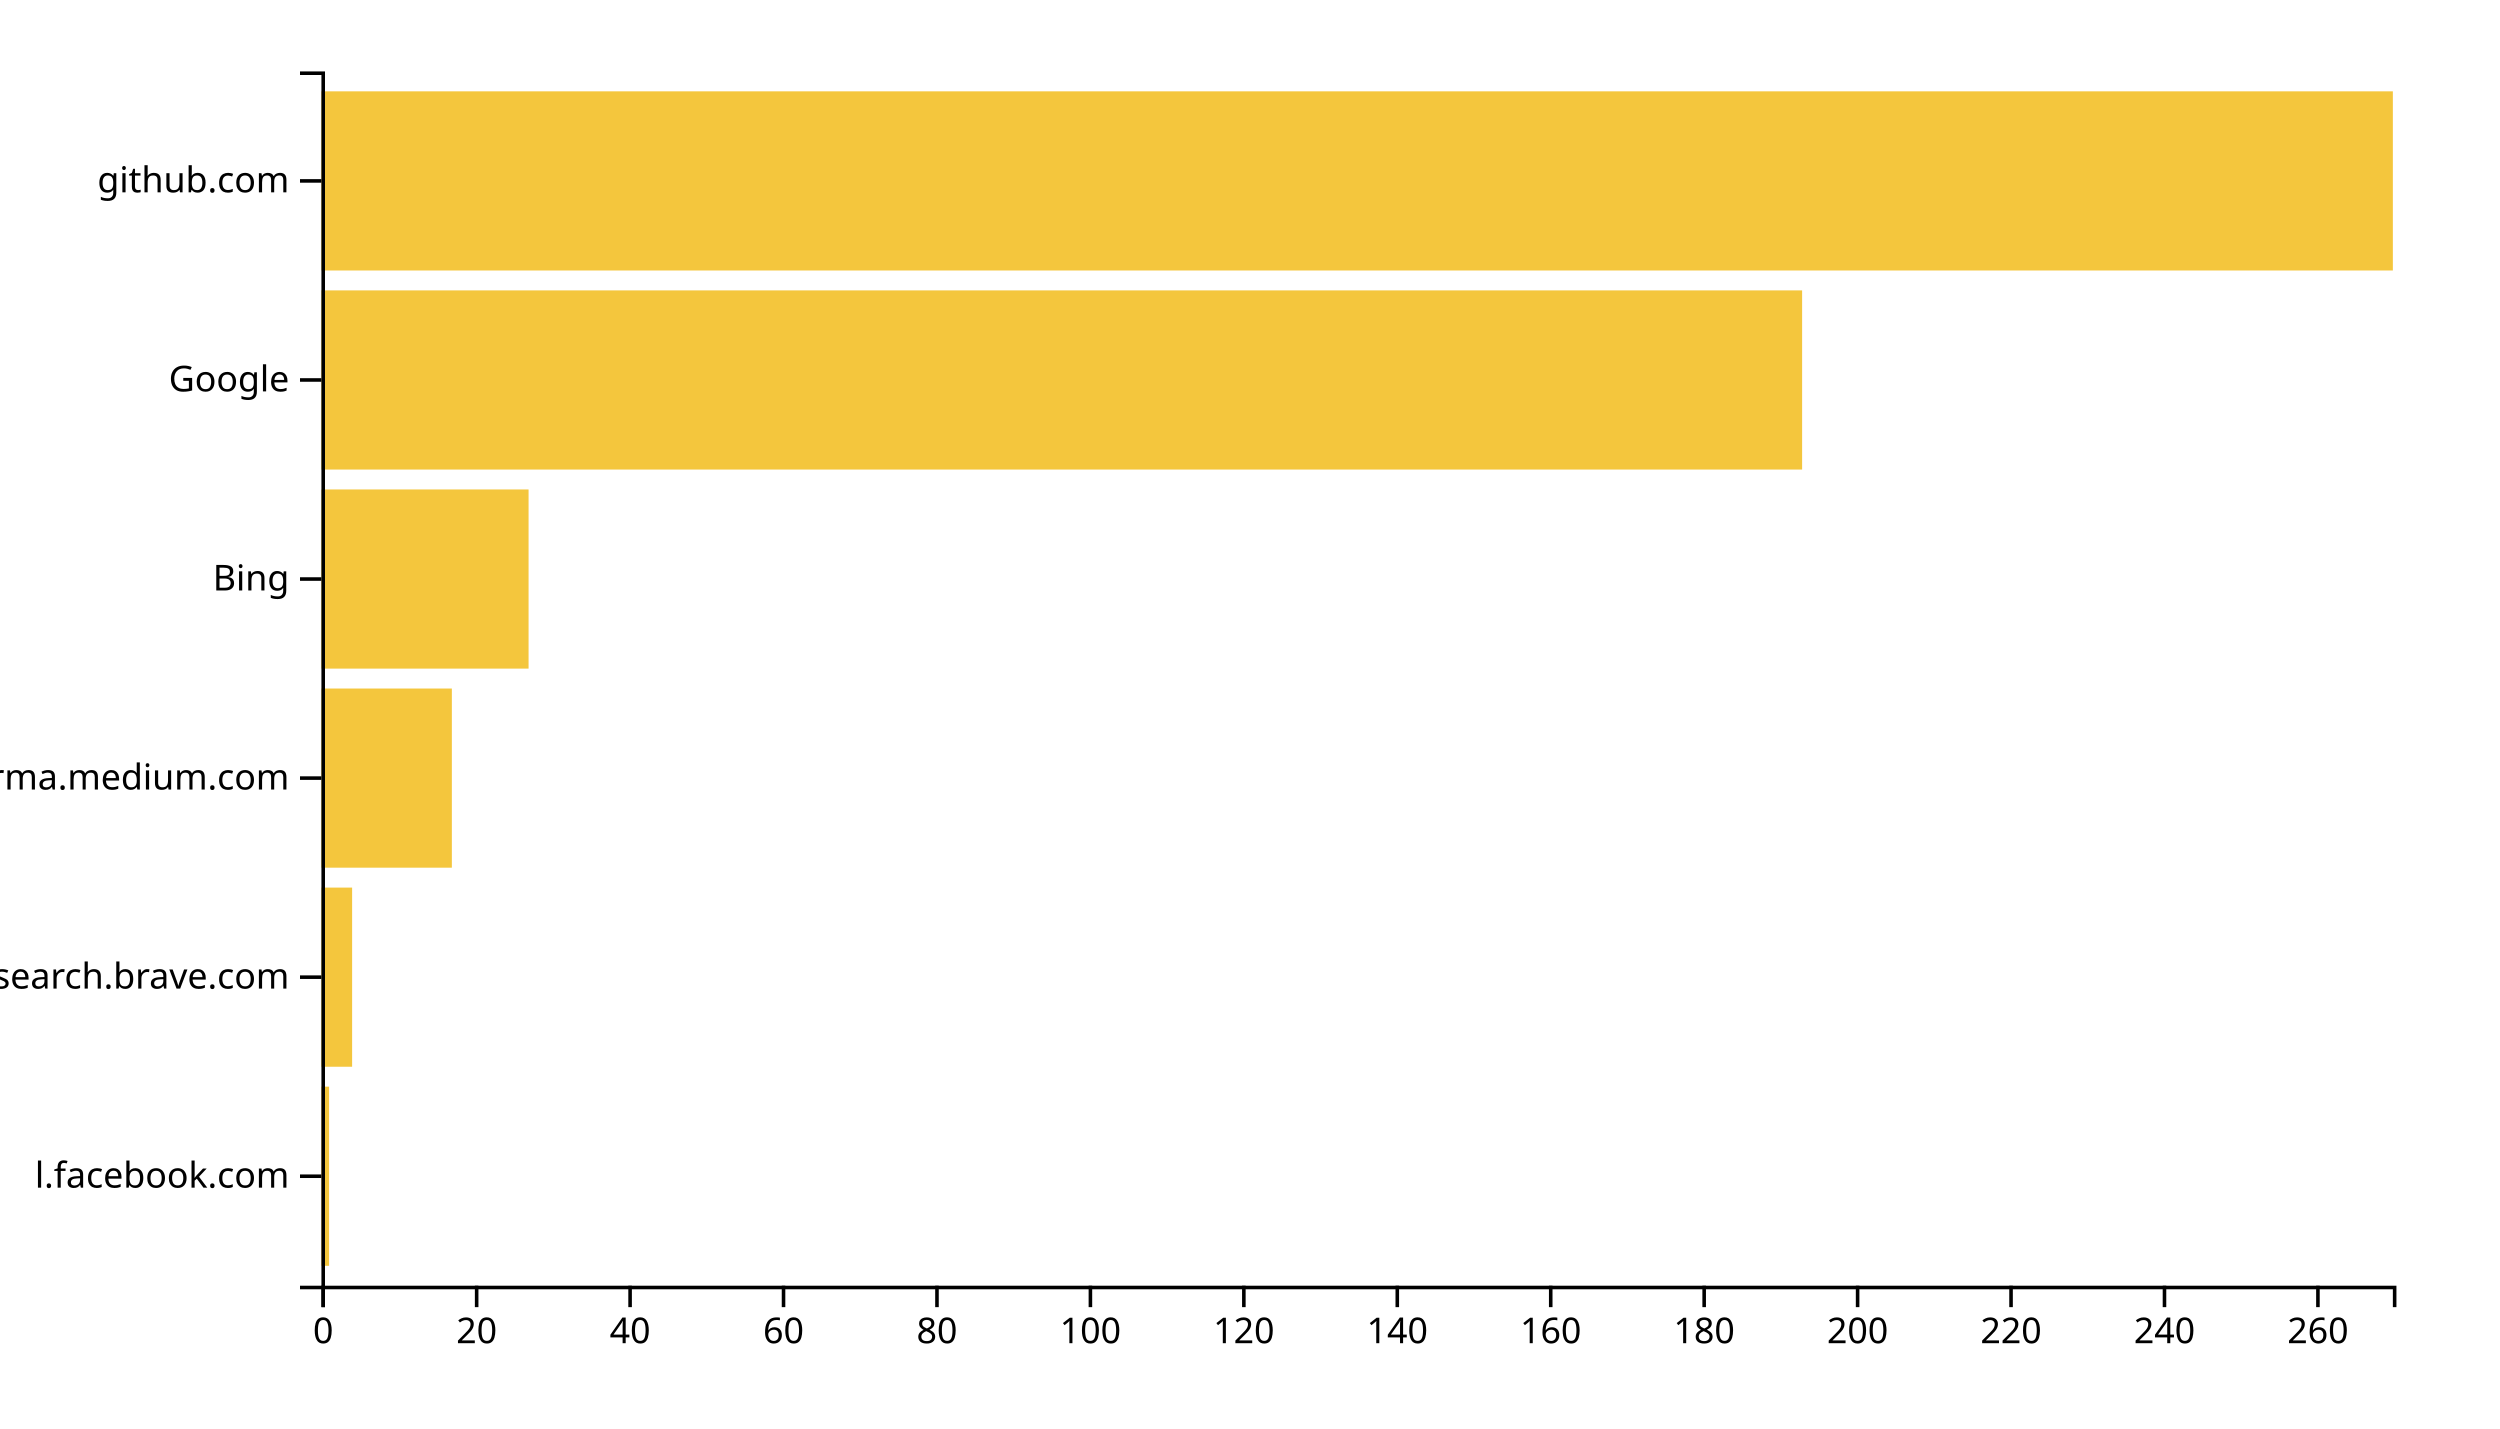
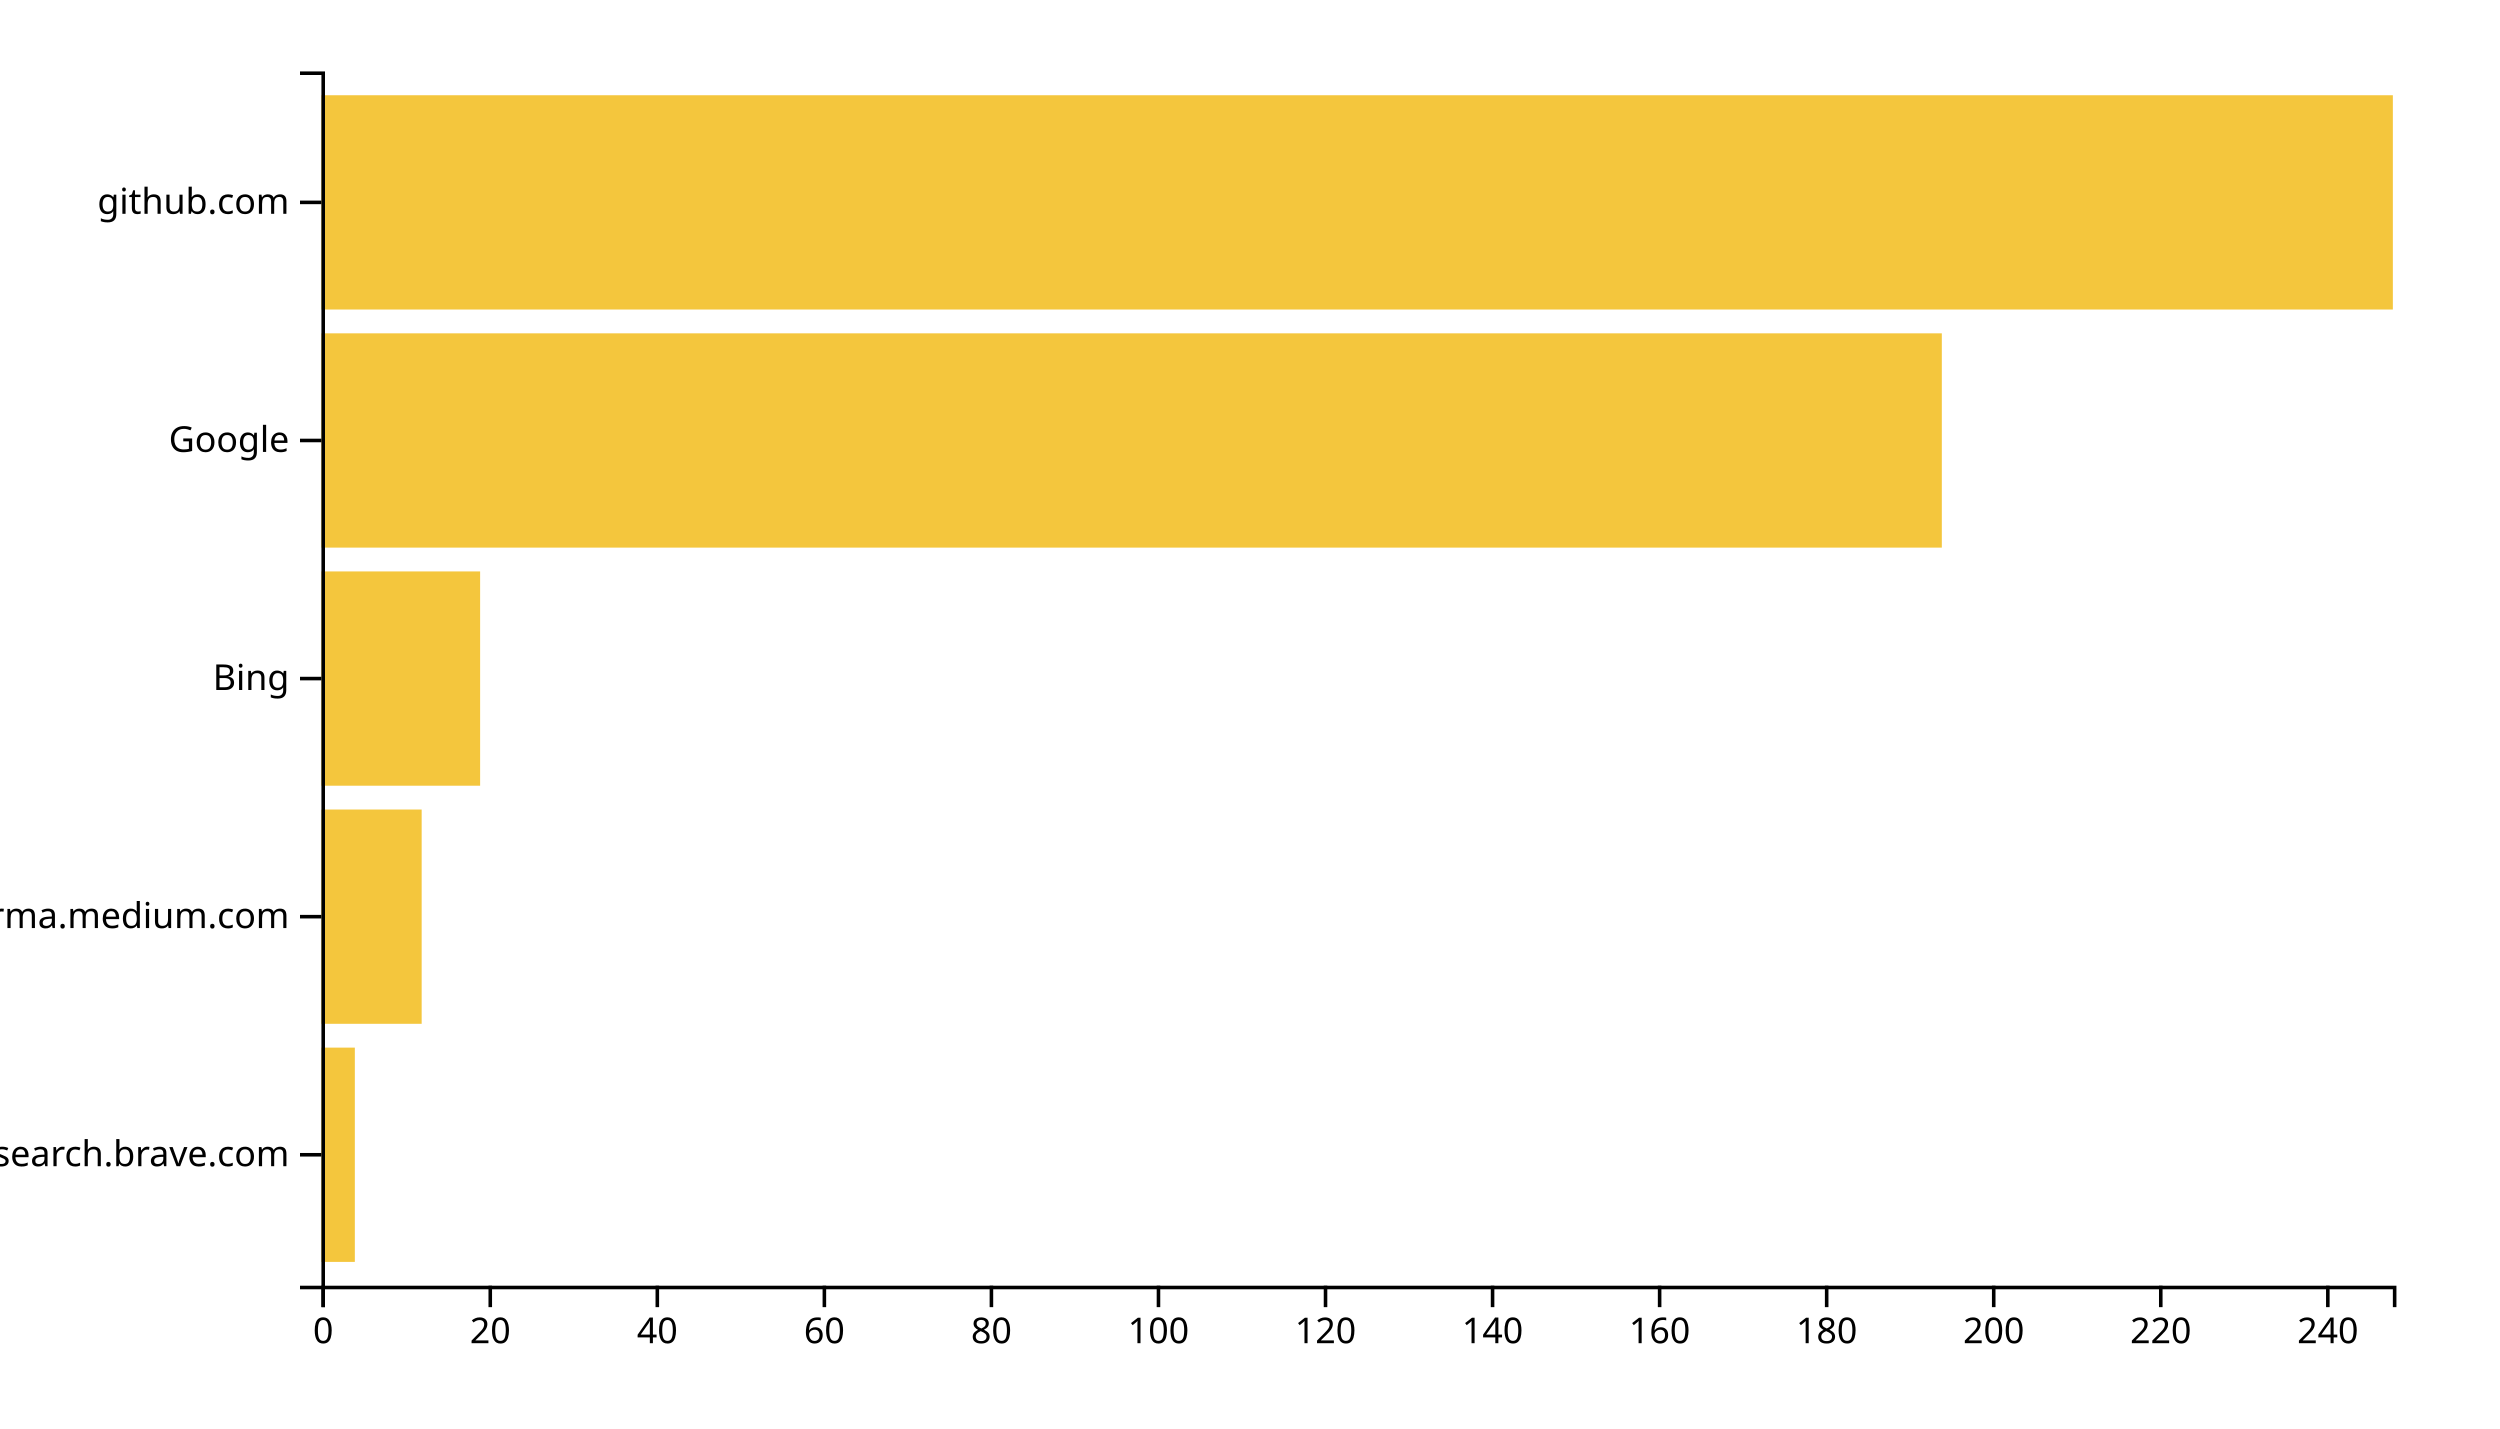
<svg xmlns="http://www.w3.org/2000/svg" width="700" height="400">
  <g transform="translate(90,20)">
-     <rect class="bar" width="2.148" y="284.262" height="50.164" style="fill: #f4c63d; text-anchor: end;" />
-     <rect class="bar" width="8.593" y="228.525" height="50.164" style="fill: #f4c63d; text-anchor: end;" />
-     <rect class="bar" width="36.519" y="172.787" height="50.164" style="fill: #f4c63d; text-anchor: end;" />
-     <rect class="bar" width="58" y="117.049" height="50.164" style="fill: #f4c63d; text-anchor: end;" />
-     <rect class="bar" width="414.593" y="61.311" height="50.164" style="fill: #f4c63d; text-anchor: end;" />
-     <rect class="bar" width="580" y="5.574" height="50.164" style="fill: #f4c63d; text-anchor: end;" />
+     <rect class="bar" width="9.355" y="273.333" height="60" style="fill: #f4c63d; text-anchor: end;" />
+     <rect class="bar" width="28.065" y="206.667" height="60" style="fill: #f4c63d; text-anchor: end;" />
+     <rect class="bar" width="44.435" y="140" height="60" style="fill: #f4c63d; text-anchor: end;" />
+     <rect class="bar" width="453.71" y="73.333" height="60" style="fill: #f4c63d; text-anchor: end;" />
+     <rect class="bar" width="580" y="6.667" height="60" style="fill: #f4c63d; text-anchor: end;" />
    <g transform="translate(0,340)" fill="none" font-size="10" font-family="sans-serif" text-anchor="middle">
      <path class="domain" stroke="currentColor" d="M0.5,6V0.5H580.5V6" />
      <g class="tick" opacity="1" transform="translate(0.5,0)">
        <line stroke="currentColor" y2="6" />
        <text fill="currentColor" y="9" dy="0.71em">0</text>
      </g>
-       <g class="tick" opacity="1" transform="translate(43.46296,0)">
+       <g class="tick" opacity="1" transform="translate(47.27419,0)">
        <line stroke="currentColor" y2="6" />
        <text fill="currentColor" y="9" dy="0.71em">20</text>
      </g>
-       <g class="tick" opacity="1" transform="translate(86.42593,0)">
+       <g class="tick" opacity="1" transform="translate(94.04839,0)">
        <line stroke="currentColor" y2="6" />
        <text fill="currentColor" y="9" dy="0.71em">40</text>
      </g>
-       <g class="tick" opacity="1" transform="translate(129.3889,0)">
+       <g class="tick" opacity="1" transform="translate(140.8226,0)">
        <line stroke="currentColor" y2="6" />
        <text fill="currentColor" y="9" dy="0.71em">60</text>
      </g>
-       <g class="tick" opacity="1" transform="translate(172.3519,0)">
+       <g class="tick" opacity="1" transform="translate(187.5968,0)">
        <line stroke="currentColor" y2="6" />
        <text fill="currentColor" y="9" dy="0.71em">80</text>
      </g>
-       <g class="tick" opacity="1" transform="translate(215.3148,0)">
+       <g class="tick" opacity="1" transform="translate(234.371,0)">
        <line stroke="currentColor" y2="6" />
        <text fill="currentColor" y="9" dy="0.71em">100</text>
      </g>
-       <g class="tick" opacity="1" transform="translate(258.2778,0)">
+       <g class="tick" opacity="1" transform="translate(281.1452,0)">
        <line stroke="currentColor" y2="6" />
        <text fill="currentColor" y="9" dy="0.71em">120</text>
      </g>
-       <g class="tick" opacity="1" transform="translate(301.2407,0)">
+       <g class="tick" opacity="1" transform="translate(327.9194,0)">
        <line stroke="currentColor" y2="6" />
        <text fill="currentColor" y="9" dy="0.71em">140</text>
      </g>
-       <g class="tick" opacity="1" transform="translate(344.2037,0)">
+       <g class="tick" opacity="1" transform="translate(374.6935,0)">
        <line stroke="currentColor" y2="6" />
        <text fill="currentColor" y="9" dy="0.71em">160</text>
      </g>
-       <g class="tick" opacity="1" transform="translate(387.1667,0)">
+       <g class="tick" opacity="1" transform="translate(421.4677,0)">
        <line stroke="currentColor" y2="6" />
        <text fill="currentColor" y="9" dy="0.71em">180</text>
      </g>
-       <g class="tick" opacity="1" transform="translate(430.1296,0)">
+       <g class="tick" opacity="1" transform="translate(468.2419,0)">
        <line stroke="currentColor" y2="6" />
        <text fill="currentColor" y="9" dy="0.71em">200</text>
      </g>
-       <g class="tick" opacity="1" transform="translate(473.0926,0)">
+       <g class="tick" opacity="1" transform="translate(515.0161,0)">
        <line stroke="currentColor" y2="6" />
        <text fill="currentColor" y="9" dy="0.71em">220</text>
      </g>
-       <g class="tick" opacity="1" transform="translate(516.0556,0)">
+       <g class="tick" opacity="1" transform="translate(561.7903,0)">
        <line stroke="currentColor" y2="6" />
        <text fill="currentColor" y="9" dy="0.71em">240</text>
-       </g>
-       <g class="tick" opacity="1" transform="translate(559.0185,0)">
-         <line stroke="currentColor" y2="6" />
-         <text fill="currentColor" y="9" dy="0.71em">260</text>
      </g>
    </g>
    <g fill="none" font-size="10" font-family="sans-serif" text-anchor="end">
      <path class="domain" stroke="currentColor" d="M-6,340.5H0.5V0.5H-6" />
-       <g class="tick" opacity="1" transform="translate(0,309.3443)">
-         <line stroke="currentColor" x2="-6" />
-         <text fill="currentColor" x="-9" dy="0.32em">l.facebook.com</text>
-       </g>
-       <g class="tick" opacity="1" transform="translate(0,253.6066)">
+       <g class="tick" opacity="1" transform="translate(0,303.3333)">
        <line stroke="currentColor" x2="-6" />
        <text fill="currentColor" x="-9" dy="0.32em">search.brave.com</text>
      </g>
-       <g class="tick" opacity="1" transform="translate(0,197.8689)">
+       <g class="tick" opacity="1" transform="translate(0,236.6667)">
        <line stroke="currentColor" x2="-6" />
        <text fill="currentColor" x="-9" dy="0.32em">xgirma.medium.com</text>
      </g>
-       <g class="tick" opacity="1" transform="translate(0,142.1311)">
+       <g class="tick" opacity="1" transform="translate(0,170)">
        <line stroke="currentColor" x2="-6" />
        <text fill="currentColor" x="-9" dy="0.32em">Bing</text>
      </g>
-       <g class="tick" opacity="1" transform="translate(0,86.39344)">
+       <g class="tick" opacity="1" transform="translate(0,103.3333)">
        <line stroke="currentColor" x2="-6" />
        <text fill="currentColor" x="-9" dy="0.32em">Google</text>
      </g>
-       <g class="tick" opacity="1" transform="translate(0,30.65574)">
+       <g class="tick" opacity="1" transform="translate(0,36.66667)">
        <line stroke="currentColor" x2="-6" />
        <text fill="currentColor" x="-9" dy="0.32em">github.com</text>
      </g>
    </g>
  </g>
</svg>
